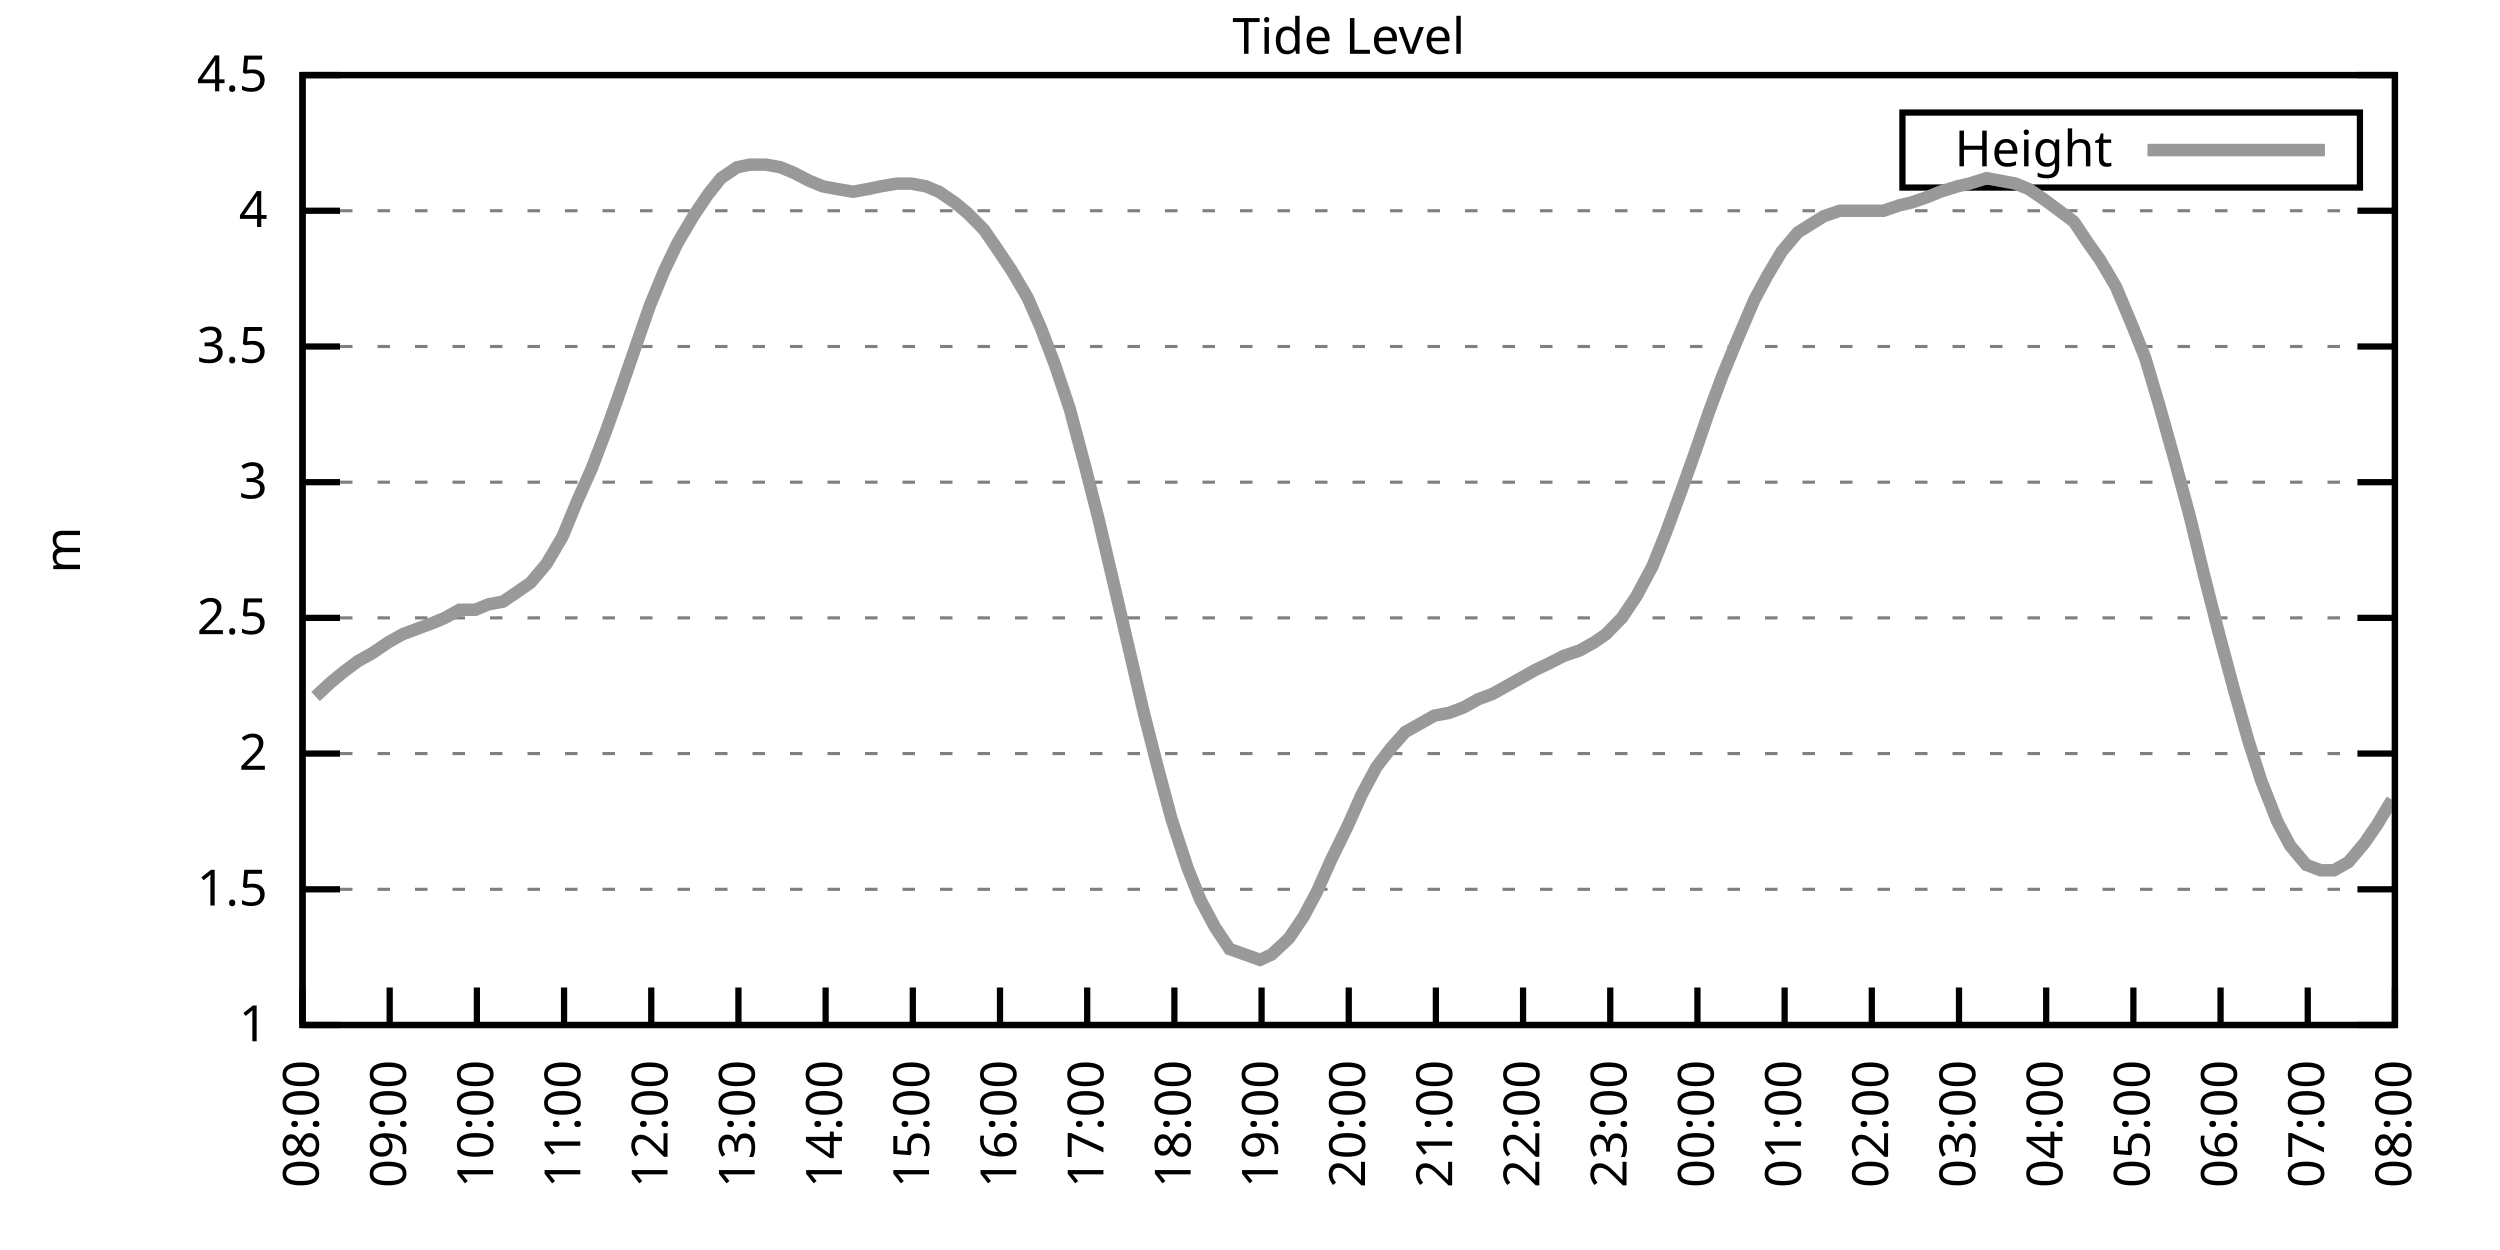
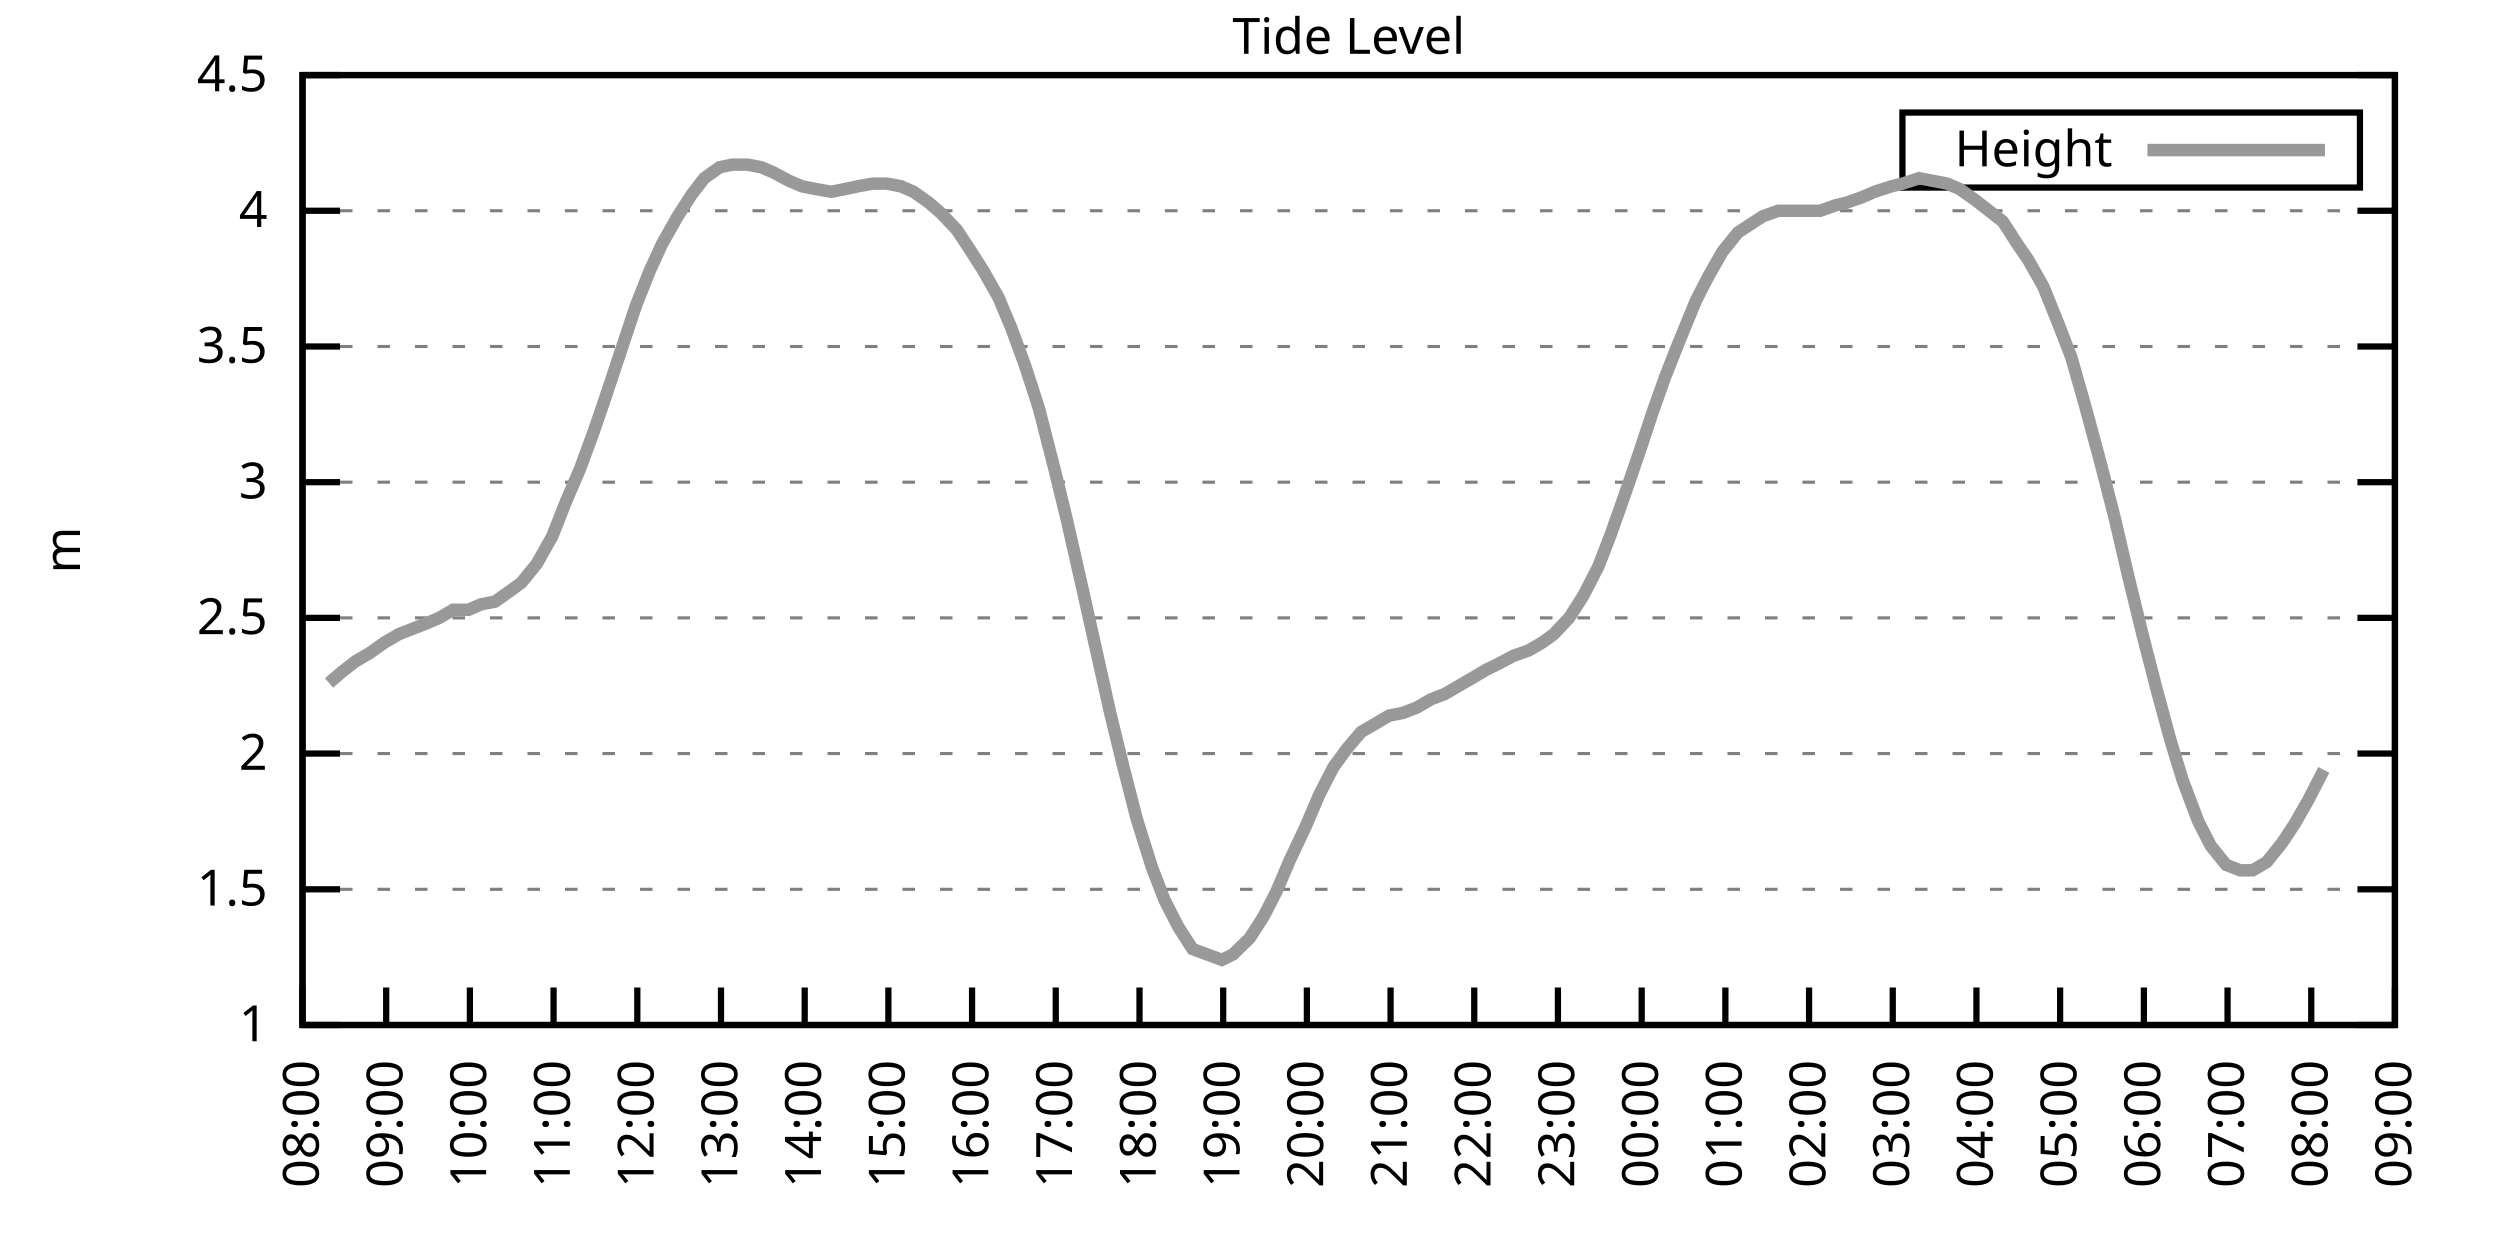
<svg xmlns="http://www.w3.org/2000/svg" xmlns:xlink="http://www.w3.org/1999/xlink" width="400" height="200" viewBox="0 0 400 200">
  <g id="gnuplot_canvas">
    <rect x="0" y="0" width="400" height="200" fill="none" />
    <defs>
      <circle id="gpDot" r="0.5" stroke-width="0.5" stroke="currentColor" />
      <path id="gpPt0" stroke-width="0.333" stroke="currentColor" d="M-1,0 h2 M0,-1 v2" />
      <path id="gpPt1" stroke-width="0.333" stroke="currentColor" d="M-1,-1 L1,1 M1,-1 L-1,1" />
      <path id="gpPt2" stroke-width="0.333" stroke="currentColor" d="M-1,0 L1,0 M0,-1 L0,1 M-1,-1 L1,1 M-1,1 L1,-1" />
      <rect id="gpPt3" stroke-width="0.333" stroke="currentColor" x="-1" y="-1" width="2" height="2" />
      <rect id="gpPt4" stroke-width="0.333" stroke="currentColor" fill="currentColor" x="-1" y="-1" width="2" height="2" />
      <circle id="gpPt5" stroke-width="0.333" stroke="currentColor" cx="0" cy="0" r="1" />
      <use xlink:href="#gpPt5" id="gpPt6" fill="currentColor" stroke="none" />
      <path id="gpPt7" stroke-width="0.333" stroke="currentColor" d="M0,-1.33 L-1.33,0.67 L1.33,0.67 z" />
      <use xlink:href="#gpPt7" id="gpPt8" fill="currentColor" stroke="none" />
      <use xlink:href="#gpPt7" id="gpPt9" stroke="currentColor" transform="rotate(180)" />
      <use xlink:href="#gpPt9" id="gpPt10" fill="currentColor" stroke="none" />
      <use xlink:href="#gpPt3" id="gpPt11" stroke="currentColor" transform="rotate(45)" />
      <use xlink:href="#gpPt11" id="gpPt12" fill="currentColor" stroke="none" />
      <path id="gpPt13" stroke-width="0.333" stroke="currentColor" d="M0,1.330 L1.265,0.411 L0.782,-1.067 L-0.782,-1.076 L-1.265,0.411 z" />
      <use xlink:href="#gpPt13" id="gpPt14" fill="currentColor" stroke="none" />
      <filter id="textbox" filterUnits="objectBoundingBox" x="0" y="0" height="1" width="1">
        <feFlood flood-color="white" flood-opacity="1" result="bgnd" />
        <feComposite in="SourceGraphic" in2="bgnd" operator="atop" />
      </filter>
      <filter id="greybox" filterUnits="objectBoundingBox" x="0" y="0" height="1" width="1">
        <feFlood flood-color="lightgrey" flood-opacity="1" result="grey" />
        <feComposite in="SourceGraphic" in2="grey" operator="atop" />
      </filter>
    </defs>
    <g fill="none" color="white" stroke="currentColor" stroke-width="1.00" stroke-linecap="butt" stroke-linejoin="miter">
</g>
    <g fill="none" color="black" stroke="currentColor" stroke-width="1.00" stroke-linecap="butt" stroke-linejoin="miter">
      <g stroke="none" shape-rendering="crispEdges">
        <polygon fill="rgb(255, 255, 255)" points="48.40,164.00 383.18,164.00 383.18,12.02 48.40,12.02 " />
      </g>
    </g>
    <g fill="none" color="black" stroke="currentColor" stroke-width="1.00" stroke-linecap="butt" stroke-linejoin="miter">
</g>
    <g fill="none" color="black" stroke="black" stroke-width="0.50" stroke-linecap="butt" stroke-linejoin="miter">
</g>
    <g fill="none" color="gray" stroke="currentColor" stroke-width="0.50" stroke-linecap="butt" stroke-linejoin="miter">
      <path stroke="gray" stroke-dasharray="2,4" class="gridline" d="M48.40,164.00 L383.19,164.00  " />
    </g>
    <g fill="none" color="gray" stroke="gray" stroke-width="1.00" stroke-linecap="butt" stroke-linejoin="miter">
</g>
    <g fill="none" color="black" stroke="currentColor" stroke-width="1.00" stroke-linecap="butt" stroke-linejoin="miter">
      <path stroke="black" d="M48.40,164.00 L54.40,164.00 M383.19,164.00 L377.19,164.00  " />
      <g transform="translate(42.80,166.60)" stroke="none" fill="black" font-family="Sans" font-size="8.00" text-anchor="end">
        <text>
          <tspan font-family="Sans"> 1</tspan>
        </text>
      </g>
    </g>
    <g fill="none" color="black" stroke="currentColor" stroke-width="1.00" stroke-linecap="butt" stroke-linejoin="miter">
</g>
    <g fill="none" color="black" stroke="black" stroke-width="0.50" stroke-linecap="butt" stroke-linejoin="miter">
</g>
    <g fill="none" color="gray" stroke="currentColor" stroke-width="0.50" stroke-linecap="butt" stroke-linejoin="miter">
      <path stroke="gray" stroke-dasharray="2,4" class="gridline" d="M48.40,142.29 L383.19,142.29  " />
    </g>
    <g fill="none" color="gray" stroke="gray" stroke-width="1.00" stroke-linecap="butt" stroke-linejoin="miter">
</g>
    <g fill="none" color="black" stroke="currentColor" stroke-width="1.00" stroke-linecap="butt" stroke-linejoin="miter">
      <path stroke="black" d="M48.40,142.29 L54.40,142.29 M383.19,142.29 L377.19,142.29  " />
      <g transform="translate(42.80,144.89)" stroke="none" fill="black" font-family="Sans" font-size="8.00" text-anchor="end">
        <text>
          <tspan font-family="Sans"> 1.5</tspan>
        </text>
      </g>
    </g>
    <g fill="none" color="black" stroke="currentColor" stroke-width="1.00" stroke-linecap="butt" stroke-linejoin="miter">
</g>
    <g fill="none" color="black" stroke="black" stroke-width="0.50" stroke-linecap="butt" stroke-linejoin="miter">
</g>
    <g fill="none" color="gray" stroke="currentColor" stroke-width="0.50" stroke-linecap="butt" stroke-linejoin="miter">
      <path stroke="gray" stroke-dasharray="2,4" class="gridline" d="M48.40,120.57 L383.19,120.57  " />
    </g>
    <g fill="none" color="gray" stroke="gray" stroke-width="1.00" stroke-linecap="butt" stroke-linejoin="miter">
</g>
    <g fill="none" color="black" stroke="currentColor" stroke-width="1.00" stroke-linecap="butt" stroke-linejoin="miter">
      <path stroke="black" d="M48.40,120.57 L54.40,120.57 M383.19,120.57 L377.19,120.57  " />
      <g transform="translate(42.80,123.17)" stroke="none" fill="black" font-family="Sans" font-size="8.00" text-anchor="end">
        <text>
          <tspan font-family="Sans"> 2</tspan>
        </text>
      </g>
    </g>
    <g fill="none" color="black" stroke="currentColor" stroke-width="1.00" stroke-linecap="butt" stroke-linejoin="miter">
</g>
    <g fill="none" color="black" stroke="black" stroke-width="0.50" stroke-linecap="butt" stroke-linejoin="miter">
</g>
    <g fill="none" color="gray" stroke="currentColor" stroke-width="0.50" stroke-linecap="butt" stroke-linejoin="miter">
      <path stroke="gray" stroke-dasharray="2,4" class="gridline" d="M48.40,98.86 L383.19,98.86  " />
    </g>
    <g fill="none" color="gray" stroke="gray" stroke-width="1.00" stroke-linecap="butt" stroke-linejoin="miter">
</g>
    <g fill="none" color="black" stroke="currentColor" stroke-width="1.00" stroke-linecap="butt" stroke-linejoin="miter">
      <path stroke="black" d="M48.40,98.86 L54.40,98.86 M383.19,98.86 L377.19,98.86  " />
      <g transform="translate(42.80,101.46)" stroke="none" fill="black" font-family="Sans" font-size="8.00" text-anchor="end">
        <text>
          <tspan font-family="Sans"> 2.5</tspan>
        </text>
      </g>
    </g>
    <g fill="none" color="black" stroke="currentColor" stroke-width="1.00" stroke-linecap="butt" stroke-linejoin="miter">
</g>
    <g fill="none" color="black" stroke="black" stroke-width="0.50" stroke-linecap="butt" stroke-linejoin="miter">
</g>
    <g fill="none" color="gray" stroke="currentColor" stroke-width="0.50" stroke-linecap="butt" stroke-linejoin="miter">
      <path stroke="gray" stroke-dasharray="2,4" class="gridline" d="M48.40,77.15 L383.19,77.15  " />
    </g>
    <g fill="none" color="gray" stroke="gray" stroke-width="1.00" stroke-linecap="butt" stroke-linejoin="miter">
</g>
    <g fill="none" color="black" stroke="currentColor" stroke-width="1.00" stroke-linecap="butt" stroke-linejoin="miter">
      <path stroke="black" d="M48.40,77.15 L54.40,77.15 M383.19,77.15 L377.19,77.15  " />
      <g transform="translate(42.80,79.75)" stroke="none" fill="black" font-family="Sans" font-size="8.00" text-anchor="end">
        <text>
          <tspan font-family="Sans"> 3</tspan>
        </text>
      </g>
    </g>
    <g fill="none" color="black" stroke="currentColor" stroke-width="1.00" stroke-linecap="butt" stroke-linejoin="miter">
</g>
    <g fill="none" color="black" stroke="black" stroke-width="0.50" stroke-linecap="butt" stroke-linejoin="miter">
</g>
    <g fill="none" color="gray" stroke="currentColor" stroke-width="0.50" stroke-linecap="butt" stroke-linejoin="miter">
      <path stroke="gray" stroke-dasharray="2,4" class="gridline" d="M48.40,55.44 L383.19,55.44  " />
    </g>
    <g fill="none" color="gray" stroke="gray" stroke-width="1.00" stroke-linecap="butt" stroke-linejoin="miter">
</g>
    <g fill="none" color="black" stroke="currentColor" stroke-width="1.00" stroke-linecap="butt" stroke-linejoin="miter">
      <path stroke="black" d="M48.40,55.44 L54.40,55.44 M383.19,55.44 L377.19,55.44  " />
      <g transform="translate(42.80,58.04)" stroke="none" fill="black" font-family="Sans" font-size="8.00" text-anchor="end">
        <text>
          <tspan font-family="Sans"> 3.5</tspan>
        </text>
      </g>
    </g>
    <g fill="none" color="black" stroke="currentColor" stroke-width="1.00" stroke-linecap="butt" stroke-linejoin="miter">
</g>
    <g fill="none" color="black" stroke="black" stroke-width="0.50" stroke-linecap="butt" stroke-linejoin="miter">
</g>
    <g fill="none" color="gray" stroke="currentColor" stroke-width="0.50" stroke-linecap="butt" stroke-linejoin="miter">
      <path stroke="gray" stroke-dasharray="2,4" class="gridline" d="M48.40,33.72 L383.19,33.72  " />
    </g>
    <g fill="none" color="gray" stroke="gray" stroke-width="1.00" stroke-linecap="butt" stroke-linejoin="miter">
</g>
    <g fill="none" color="black" stroke="currentColor" stroke-width="1.00" stroke-linecap="butt" stroke-linejoin="miter">
      <path stroke="black" d="M48.40,33.72 L54.40,33.72 M383.19,33.72 L377.19,33.72  " />
      <g transform="translate(42.80,36.32)" stroke="none" fill="black" font-family="Sans" font-size="8.00" text-anchor="end">
        <text>
          <tspan font-family="Sans"> 4</tspan>
        </text>
      </g>
    </g>
    <g fill="none" color="black" stroke="currentColor" stroke-width="1.00" stroke-linecap="butt" stroke-linejoin="miter">
</g>
    <g fill="none" color="black" stroke="black" stroke-width="0.50" stroke-linecap="butt" stroke-linejoin="miter">
</g>
    <g fill="none" color="gray" stroke="currentColor" stroke-width="0.50" stroke-linecap="butt" stroke-linejoin="miter">
      <path stroke="gray" stroke-dasharray="2,4" class="gridline" d="M48.40,12.01 L383.19,12.01  " />
    </g>
    <g fill="none" color="gray" stroke="gray" stroke-width="1.00" stroke-linecap="butt" stroke-linejoin="miter">
</g>
    <g fill="none" color="black" stroke="currentColor" stroke-width="1.00" stroke-linecap="butt" stroke-linejoin="miter">
      <path stroke="black" d="M48.40,12.01 L54.40,12.01 M383.19,12.01 L377.19,12.01  " />
      <g transform="translate(42.80,14.61)" stroke="none" fill="black" font-family="Sans" font-size="8.00" text-anchor="end">
        <text>
          <tspan font-family="Sans"> 4.5</tspan>
        </text>
      </g>
    </g>
    <g fill="none" color="black" stroke="currentColor" stroke-width="1.00" stroke-linecap="butt" stroke-linejoin="miter">
      <path stroke="black" d="M48.40,164.00 L48.40,158.00  " />
      <g transform="translate(51.00,169.60) rotate(270.00)" stroke="none" fill="black" font-family="Sans" font-size="8.00" text-anchor="end">
        <text>
          <tspan font-family="Sans">08:00</tspan>
        </text>
      </g>
    </g>
    <g fill="none" color="black" stroke="currentColor" stroke-width="1.00" stroke-linecap="butt" stroke-linejoin="miter">
-       <path stroke="black" d="M62.35,164.00 L62.35,158.00  " />
-       <g transform="translate(64.95,169.60) rotate(270.00)" stroke="none" fill="black" font-family="Sans" font-size="8.00" text-anchor="end">
+       <path stroke="black" d="M61.79,164.00 L61.79,158.00  " />
+       <g transform="translate(64.39,169.60) rotate(270.00)" stroke="none" fill="black" font-family="Sans" font-size="8.00" text-anchor="end">
        <text>
          <tspan font-family="Sans">09:00</tspan>
        </text>
      </g>
    </g>
    <g fill="none" color="black" stroke="currentColor" stroke-width="1.00" stroke-linecap="butt" stroke-linejoin="miter">
-       <path stroke="black" d="M76.30,164.00 L76.30,158.00  " />
-       <g transform="translate(78.90,169.60) rotate(270.00)" stroke="none" fill="black" font-family="Sans" font-size="8.00" text-anchor="end">
+       <path stroke="black" d="M75.18,164.00 L75.18,158.00  " />
+       <g transform="translate(77.78,169.60) rotate(270.00)" stroke="none" fill="black" font-family="Sans" font-size="8.00" text-anchor="end">
        <text>
          <tspan font-family="Sans">10:00</tspan>
        </text>
      </g>
    </g>
    <g fill="none" color="black" stroke="currentColor" stroke-width="1.00" stroke-linecap="butt" stroke-linejoin="miter">
-       <path stroke="black" d="M90.25,164.00 L90.25,158.00  " />
-       <g transform="translate(92.85,169.60) rotate(270.00)" stroke="none" fill="black" font-family="Sans" font-size="8.00" text-anchor="end">
+       <path stroke="black" d="M88.57,164.00 L88.57,158.00  " />
+       <g transform="translate(91.17,169.60) rotate(270.00)" stroke="none" fill="black" font-family="Sans" font-size="8.00" text-anchor="end">
        <text>
          <tspan font-family="Sans">11:00</tspan>
        </text>
      </g>
    </g>
    <g fill="none" color="black" stroke="currentColor" stroke-width="1.00" stroke-linecap="butt" stroke-linejoin="miter">
-       <path stroke="black" d="M104.20,164.00 L104.20,158.00  " />
-       <g transform="translate(106.80,169.60) rotate(270.00)" stroke="none" fill="black" font-family="Sans" font-size="8.00" text-anchor="end">
+       <path stroke="black" d="M101.97,164.00 L101.97,158.00  " />
+       <g transform="translate(104.57,169.60) rotate(270.00)" stroke="none" fill="black" font-family="Sans" font-size="8.00" text-anchor="end">
        <text>
          <tspan font-family="Sans">12:00</tspan>
        </text>
      </g>
    </g>
    <g fill="none" color="black" stroke="currentColor" stroke-width="1.00" stroke-linecap="butt" stroke-linejoin="miter">
-       <path stroke="black" d="M118.15,164.00 L118.15,158.00  " />
-       <g transform="translate(120.75,169.60) rotate(270.00)" stroke="none" fill="black" font-family="Sans" font-size="8.00" text-anchor="end">
+       <path stroke="black" d="M115.36,164.00 L115.36,158.00  " />
+       <g transform="translate(117.96,169.60) rotate(270.00)" stroke="none" fill="black" font-family="Sans" font-size="8.00" text-anchor="end">
        <text>
          <tspan font-family="Sans">13:00</tspan>
        </text>
      </g>
    </g>
    <g fill="none" color="black" stroke="currentColor" stroke-width="1.00" stroke-linecap="butt" stroke-linejoin="miter">
-       <path stroke="black" d="M132.10,164.00 L132.10,158.00  " />
-       <g transform="translate(134.70,169.60) rotate(270.00)" stroke="none" fill="black" font-family="Sans" font-size="8.00" text-anchor="end">
+       <path stroke="black" d="M128.75,164.00 L128.75,158.00  " />
+       <g transform="translate(131.35,169.60) rotate(270.00)" stroke="none" fill="black" font-family="Sans" font-size="8.00" text-anchor="end">
        <text>
          <tspan font-family="Sans">14:00</tspan>
        </text>
      </g>
    </g>
    <g fill="none" color="black" stroke="currentColor" stroke-width="1.00" stroke-linecap="butt" stroke-linejoin="miter">
-       <path stroke="black" d="M146.05,164.00 L146.05,158.00  " />
-       <g transform="translate(148.65,169.60) rotate(270.00)" stroke="none" fill="black" font-family="Sans" font-size="8.00" text-anchor="end">
+       <path stroke="black" d="M142.14,164.00 L142.14,158.00  " />
+       <g transform="translate(144.74,169.60) rotate(270.00)" stroke="none" fill="black" font-family="Sans" font-size="8.00" text-anchor="end">
        <text>
          <tspan font-family="Sans">15:00</tspan>
        </text>
      </g>
    </g>
    <g fill="none" color="black" stroke="currentColor" stroke-width="1.00" stroke-linecap="butt" stroke-linejoin="miter">
-       <path stroke="black" d="M160.00,164.00 L160.00,158.00  " />
-       <g transform="translate(162.60,169.60) rotate(270.00)" stroke="none" fill="black" font-family="Sans" font-size="8.00" text-anchor="end">
+       <path stroke="black" d="M155.53,164.00 L155.53,158.00  " />
+       <g transform="translate(158.13,169.60) rotate(270.00)" stroke="none" fill="black" font-family="Sans" font-size="8.00" text-anchor="end">
        <text>
          <tspan font-family="Sans">16:00</tspan>
        </text>
      </g>
    </g>
    <g fill="none" color="black" stroke="currentColor" stroke-width="1.00" stroke-linecap="butt" stroke-linejoin="miter">
-       <path stroke="black" d="M173.95,164.00 L173.95,158.00  " />
-       <g transform="translate(176.55,169.60) rotate(270.00)" stroke="none" fill="black" font-family="Sans" font-size="8.00" text-anchor="end">
+       <path stroke="black" d="M168.92,164.00 L168.92,158.00  " />
+       <g transform="translate(171.52,169.60) rotate(270.00)" stroke="none" fill="black" font-family="Sans" font-size="8.00" text-anchor="end">
        <text>
          <tspan font-family="Sans">17:00</tspan>
        </text>
      </g>
    </g>
    <g fill="none" color="black" stroke="currentColor" stroke-width="1.00" stroke-linecap="butt" stroke-linejoin="miter">
-       <path stroke="black" d="M187.90,164.00 L187.90,158.00  " />
-       <g transform="translate(190.50,169.60) rotate(270.00)" stroke="none" fill="black" font-family="Sans" font-size="8.00" text-anchor="end">
+       <path stroke="black" d="M182.32,164.00 L182.32,158.00  " />
+       <g transform="translate(184.92,169.60) rotate(270.00)" stroke="none" fill="black" font-family="Sans" font-size="8.00" text-anchor="end">
        <text>
          <tspan font-family="Sans">18:00</tspan>
        </text>
      </g>
    </g>
    <g fill="none" color="black" stroke="currentColor" stroke-width="1.00" stroke-linecap="butt" stroke-linejoin="miter">
-       <path stroke="black" d="M201.85,164.00 L201.85,158.00  " />
-       <g transform="translate(204.45,169.60) rotate(270.00)" stroke="none" fill="black" font-family="Sans" font-size="8.00" text-anchor="end">
+       <path stroke="black" d="M195.71,164.00 L195.71,158.00  " />
+       <g transform="translate(198.31,169.60) rotate(270.00)" stroke="none" fill="black" font-family="Sans" font-size="8.00" text-anchor="end">
        <text>
          <tspan font-family="Sans">19:00</tspan>
        </text>
      </g>
    </g>
    <g fill="none" color="black" stroke="currentColor" stroke-width="1.00" stroke-linecap="butt" stroke-linejoin="miter">
-       <path stroke="black" d="M215.80,164.00 L215.80,158.00  " />
-       <g transform="translate(218.40,169.60) rotate(270.00)" stroke="none" fill="black" font-family="Sans" font-size="8.00" text-anchor="end">
+       <path stroke="black" d="M209.10,164.00 L209.10,158.00  " />
+       <g transform="translate(211.70,169.60) rotate(270.00)" stroke="none" fill="black" font-family="Sans" font-size="8.00" text-anchor="end">
        <text>
          <tspan font-family="Sans">20:00</tspan>
        </text>
      </g>
    </g>
    <g fill="none" color="black" stroke="currentColor" stroke-width="1.00" stroke-linecap="butt" stroke-linejoin="miter">
-       <path stroke="black" d="M229.74,164.00 L229.74,158.00  " />
-       <g transform="translate(232.34,169.60) rotate(270.00)" stroke="none" fill="black" font-family="Sans" font-size="8.00" text-anchor="end">
+       <path stroke="black" d="M222.49,164.00 L222.49,158.00  " />
+       <g transform="translate(225.09,169.60) rotate(270.00)" stroke="none" fill="black" font-family="Sans" font-size="8.00" text-anchor="end">
        <text>
          <tspan font-family="Sans">21:00</tspan>
        </text>
      </g>
    </g>
    <g fill="none" color="black" stroke="currentColor" stroke-width="1.00" stroke-linecap="butt" stroke-linejoin="miter">
-       <path stroke="black" d="M243.69,164.00 L243.69,158.00  " />
-       <g transform="translate(246.29,169.60) rotate(270.00)" stroke="none" fill="black" font-family="Sans" font-size="8.00" text-anchor="end">
+       <path stroke="black" d="M235.88,164.00 L235.88,158.00  " />
+       <g transform="translate(238.48,169.60) rotate(270.00)" stroke="none" fill="black" font-family="Sans" font-size="8.00" text-anchor="end">
        <text>
          <tspan font-family="Sans">22:00</tspan>
        </text>
      </g>
    </g>
    <g fill="none" color="black" stroke="currentColor" stroke-width="1.00" stroke-linecap="butt" stroke-linejoin="miter">
-       <path stroke="black" d="M257.64,164.00 L257.64,158.00  " />
-       <g transform="translate(260.24,169.60) rotate(270.00)" stroke="none" fill="black" font-family="Sans" font-size="8.00" text-anchor="end">
+       <path stroke="black" d="M249.27,164.00 L249.27,158.00  " />
+       <g transform="translate(251.87,169.60) rotate(270.00)" stroke="none" fill="black" font-family="Sans" font-size="8.00" text-anchor="end">
        <text>
          <tspan font-family="Sans">23:00</tspan>
        </text>
      </g>
    </g>
    <g fill="none" color="black" stroke="currentColor" stroke-width="1.00" stroke-linecap="butt" stroke-linejoin="miter">
-       <path stroke="black" d="M271.59,164.00 L271.59,158.00  " />
-       <g transform="translate(274.19,169.60) rotate(270.00)" stroke="none" fill="black" font-family="Sans" font-size="8.00" text-anchor="end">
+       <path stroke="black" d="M262.67,164.00 L262.67,158.00  " />
+       <g transform="translate(265.27,169.60) rotate(270.00)" stroke="none" fill="black" font-family="Sans" font-size="8.00" text-anchor="end">
        <text>
          <tspan font-family="Sans">00:00</tspan>
        </text>
      </g>
    </g>
    <g fill="none" color="black" stroke="currentColor" stroke-width="1.00" stroke-linecap="butt" stroke-linejoin="miter">
-       <path stroke="black" d="M285.54,164.00 L285.54,158.00  " />
-       <g transform="translate(288.14,169.60) rotate(270.00)" stroke="none" fill="black" font-family="Sans" font-size="8.00" text-anchor="end">
+       <path stroke="black" d="M276.06,164.00 L276.06,158.00  " />
+       <g transform="translate(278.66,169.60) rotate(270.00)" stroke="none" fill="black" font-family="Sans" font-size="8.00" text-anchor="end">
        <text>
          <tspan font-family="Sans">01:00</tspan>
        </text>
      </g>
    </g>
    <g fill="none" color="black" stroke="currentColor" stroke-width="1.00" stroke-linecap="butt" stroke-linejoin="miter">
-       <path stroke="black" d="M299.49,164.00 L299.49,158.00  " />
-       <g transform="translate(302.09,169.60) rotate(270.00)" stroke="none" fill="black" font-family="Sans" font-size="8.00" text-anchor="end">
+       <path stroke="black" d="M289.45,164.00 L289.45,158.00  " />
+       <g transform="translate(292.05,169.60) rotate(270.00)" stroke="none" fill="black" font-family="Sans" font-size="8.00" text-anchor="end">
        <text>
          <tspan font-family="Sans">02:00</tspan>
        </text>
      </g>
    </g>
    <g fill="none" color="black" stroke="currentColor" stroke-width="1.00" stroke-linecap="butt" stroke-linejoin="miter">
-       <path stroke="black" d="M313.44,164.00 L313.44,158.00  " />
-       <g transform="translate(316.04,169.60) rotate(270.00)" stroke="none" fill="black" font-family="Sans" font-size="8.00" text-anchor="end">
+       <path stroke="black" d="M302.84,164.00 L302.84,158.00  " />
+       <g transform="translate(305.44,169.60) rotate(270.00)" stroke="none" fill="black" font-family="Sans" font-size="8.00" text-anchor="end">
        <text>
          <tspan font-family="Sans">03:00</tspan>
        </text>
      </g>
    </g>
    <g fill="none" color="black" stroke="currentColor" stroke-width="1.00" stroke-linecap="butt" stroke-linejoin="miter">
-       <path stroke="black" d="M327.39,164.00 L327.39,158.00  " />
-       <g transform="translate(329.99,169.60) rotate(270.00)" stroke="none" fill="black" font-family="Sans" font-size="8.00" text-anchor="end">
+       <path stroke="black" d="M316.23,164.00 L316.23,158.00  " />
+       <g transform="translate(318.83,169.60) rotate(270.00)" stroke="none" fill="black" font-family="Sans" font-size="8.00" text-anchor="end">
        <text>
          <tspan font-family="Sans">04:00</tspan>
        </text>
      </g>
    </g>
    <g fill="none" color="black" stroke="currentColor" stroke-width="1.00" stroke-linecap="butt" stroke-linejoin="miter">
-       <path stroke="black" d="M341.34,164.00 L341.34,158.00  " />
-       <g transform="translate(343.94,169.60) rotate(270.00)" stroke="none" fill="black" font-family="Sans" font-size="8.00" text-anchor="end">
+       <path stroke="black" d="M329.62,164.00 L329.62,158.00  " />
+       <g transform="translate(332.22,169.60) rotate(270.00)" stroke="none" fill="black" font-family="Sans" font-size="8.00" text-anchor="end">
        <text>
          <tspan font-family="Sans">05:00</tspan>
        </text>
      </g>
    </g>
    <g fill="none" color="black" stroke="currentColor" stroke-width="1.00" stroke-linecap="butt" stroke-linejoin="miter">
-       <path stroke="black" d="M355.29,164.00 L355.29,158.00  " />
-       <g transform="translate(357.89,169.60) rotate(270.00)" stroke="none" fill="black" font-family="Sans" font-size="8.00" text-anchor="end">
+       <path stroke="black" d="M343.02,164.00 L343.02,158.00  " />
+       <g transform="translate(345.62,169.60) rotate(270.00)" stroke="none" fill="black" font-family="Sans" font-size="8.00" text-anchor="end">
        <text>
          <tspan font-family="Sans">06:00</tspan>
        </text>
      </g>
    </g>
    <g fill="none" color="black" stroke="currentColor" stroke-width="1.00" stroke-linecap="butt" stroke-linejoin="miter">
-       <path stroke="black" d="M369.24,164.00 L369.24,158.00  " />
-       <g transform="translate(371.84,169.60) rotate(270.00)" stroke="none" fill="black" font-family="Sans" font-size="8.00" text-anchor="end">
+       <path stroke="black" d="M356.41,164.00 L356.41,158.00  " />
+       <g transform="translate(359.01,169.60) rotate(270.00)" stroke="none" fill="black" font-family="Sans" font-size="8.00" text-anchor="end">
        <text>
          <tspan font-family="Sans">07:00</tspan>
+         </text>
+       </g>
+     </g>
+     <g fill="none" color="black" stroke="currentColor" stroke-width="1.00" stroke-linecap="butt" stroke-linejoin="miter">
+       <path stroke="black" d="M369.80,164.00 L369.80,158.00  " />
+       <g transform="translate(372.40,169.60) rotate(270.00)" stroke="none" fill="black" font-family="Sans" font-size="8.00" text-anchor="end">
+         <text>
+           <tspan font-family="Sans">08:00</tspan>
        </text>
      </g>
    </g>
    <g fill="none" color="black" stroke="currentColor" stroke-width="1.00" stroke-linecap="butt" stroke-linejoin="miter">
      <path stroke="black" d="M383.19,164.00 L383.19,158.00  " />
      <g transform="translate(385.79,169.60) rotate(270.00)" stroke="none" fill="black" font-family="Sans" font-size="8.00" text-anchor="end">
        <text>
-           <tspan font-family="Sans">08:00</tspan>
+           <tspan font-family="Sans">09:00</tspan>
        </text>
      </g>
    </g>
    <g fill="none" color="black" stroke="currentColor" stroke-width="1.00" stroke-linecap="butt" stroke-linejoin="miter">
</g>
    <g fill="none" color="black" stroke="currentColor" stroke-width="1.00" stroke-linecap="butt" stroke-linejoin="miter">
      <path stroke="black" d="M48.40,12.01 L48.40,164.00 L383.19,164.00 L383.19,12.01 L48.40,12.01 Z  " />
    </g>
    <g fill="none" color="black" stroke="currentColor" stroke-width="1.00" stroke-linecap="butt" stroke-linejoin="miter">
</g>
    <g fill="none" color="black" stroke="currentColor" stroke-width="1.00" stroke-linecap="butt" stroke-linejoin="miter">
      <path stroke="black" d="M304.39,30.01 L304.39,18.01 L377.59,18.01 L377.59,30.01 L304.39,30.01 Z  " />
    </g>
    <g id="Tide_level_plot_1">
      <g fill="none" color="white" stroke="black" stroke-width="2.00" stroke-linecap="butt" stroke-linejoin="miter">
</g>
      <g fill="none" color="black" stroke="currentColor" stroke-width="2.00" stroke-linecap="butt" stroke-linejoin="miter">
        <g transform="translate(337.99,26.61)" stroke="none" fill="black" font-family="Sans" font-size="8.00" text-anchor="end">
          <text>
            <tspan font-family="Sans">Height</tspan>
          </text>
        </g>
      </g>
      <g fill="none" color="black" stroke="currentColor" stroke-width="2.00" stroke-linecap="butt" stroke-linejoin="miter">
-         <path stroke="rgb(153, 153, 153)" d="M343.59,24.01 L371.99,24.01 M50.49,111.45 L52.82,109.28 L54.91,107.55 L57.23,105.81 L59.56,104.51 L62.12,102.77   L64.44,101.47 L66.77,100.60 L69.09,99.73 L71.18,98.86 L73.51,97.56 L76.07,97.56 L78.16,96.69 L80.48,96.26   L83.04,94.52 L84.90,93.22 L87.46,90.18 L90.02,85.83 L92.34,80.19 L94.67,74.98 L96.99,68.90 L98.85,63.69   L101.41,56.30 L103.97,48.92 L106.29,43.28 L108.38,38.93 L110.94,34.59 L113.27,31.12 L115.36,28.51 L117.92,26.77   L120.01,26.34 L122.57,26.34 L124.89,26.77 L126.98,27.64 L129.54,28.95 L131.63,29.81 L133.96,30.25 L136.51,30.68   L138.84,30.25 L140.93,29.81 L143.49,29.38 L145.81,29.38 L148.14,29.81 L150.23,30.68 L152.79,32.42 L154.88,34.16   L157.44,36.76 L159.53,39.80 L161.86,43.28 L164.41,47.62 L166.51,52.40 L168.83,58.48 L171.16,65.42 L173.71,74.98   L175.81,83.23 L178.36,94.08 L180.69,104.07 L183.01,114.06 L185.11,122.31 L187.43,131.00 L189.99,138.81 L192.08,144.02   L194.41,148.37 L196.73,151.84 L201.61,153.58 L203.47,152.71 L206.26,150.10 L208.59,146.63 L210.68,142.72 L213.01,137.51   L215.56,132.30 L217.89,127.09 L220.21,122.75 L222.54,119.71 L224.86,117.10 L227.19,115.80 L229.51,114.49 L231.84,114.06   L234.16,113.19 L236.49,111.89 L238.81,111.02 L241.14,109.72 L243.46,108.42 L245.79,107.11 L247.65,106.24 L250.20,104.94   L252.76,104.07 L255.09,102.77 L256.95,101.47 L259.50,98.86 L261.83,95.39 L264.39,90.61 L266.48,85.40 L269.04,78.45   L271.36,71.94 L273.45,65.86 L275.55,60.21 L277.87,54.57 L280.66,48.05 L282.75,44.15 L285.08,40.24 L287.64,37.20   L289.73,35.89 L291.82,34.59 L294.38,33.72 L296.70,33.72 L299.03,33.72 L301.35,33.72 L303.91,32.85 L305.77,32.42   L308.33,31.55 L310.42,30.68 L313.21,29.81 L315.07,29.38 L317.86,28.51 L322.51,29.38 L324.60,30.25 L327.16,31.99   L329.48,33.72 L331.81,35.46 L334.13,38.93 L335.99,41.54 L338.55,45.88 L341.11,51.96 L343.20,57.17 L345.53,64.99   L348.08,74.11 L350.41,82.79 L352.73,92.35 L355.06,101.47 L357.38,110.15 L359.71,118.40 L361.80,124.92 L364.36,131.43   L366.45,135.34 L369.01,138.38 L371.33,139.25 L373.43,139.25 L375.75,137.94 L378.31,134.90 L380.40,131.86 L382.73,127.96    " />
+         <path stroke="rgb(153, 153, 153)" d="M343.59,24.01 L371.99,24.01 M52.64,109.28 L54.65,107.55 L56.88,105.81 L59.11,104.51 L61.57,102.77 L63.80,101.47   L66.03,100.60 L68.26,99.73 L70.27,98.86 L72.50,97.56 L74.96,97.56 L76.97,96.69 L79.20,96.26 L81.66,94.52   L83.44,93.22 L85.90,90.18 L88.35,85.83 L90.58,80.19 L92.82,74.98 L95.05,68.90 L96.83,63.69 L99.29,56.30   L101.74,48.92 L103.98,43.28 L105.98,38.93 L108.44,34.59 L110.67,31.12 L112.68,28.51 L115.13,26.77 L117.14,26.34   L119.60,26.34 L121.83,26.77 L123.84,27.64 L126.29,28.95 L128.30,29.81 L130.54,30.25 L132.99,30.68 L135.22,30.25   L137.23,29.81 L139.69,29.38 L141.92,29.38 L144.15,29.81 L146.16,30.68 L148.61,32.42 L150.62,34.16 L153.08,36.76   L155.09,39.80 L157.32,43.28 L159.77,47.62 L161.78,52.40 L164.01,58.48 L166.25,65.42 L168.70,74.98 L170.71,83.23   L173.17,94.08 L175.40,104.07 L177.63,114.06 L179.64,122.31 L181.87,131.00 L184.32,138.81 L186.33,144.02 L188.57,148.37   L190.80,151.84 L195.48,153.58 L197.27,152.71 L199.95,150.10 L202.18,146.63 L204.19,142.72 L206.42,137.51 L208.88,132.30   L211.11,127.09 L213.34,122.75 L215.57,119.71 L217.80,117.10 L220.04,115.80 L222.27,114.49 L224.50,114.06 L226.73,113.19   L228.96,111.89 L231.20,111.02 L233.43,109.72 L235.66,108.42 L237.89,107.11 L239.68,106.24 L242.13,104.94 L244.59,104.07   L246.82,102.77 L248.60,101.47 L251.06,98.86 L253.29,95.39 L255.75,90.61 L257.76,85.40 L260.21,78.45 L262.44,71.94   L264.45,65.86 L266.46,60.21 L268.69,54.57 L271.37,48.05 L273.38,44.15 L275.61,40.24 L278.07,37.20 L280.07,35.89   L282.08,34.59 L284.54,33.72 L286.77,33.72 L289.00,33.72 L291.23,33.72 L293.69,32.85 L295.48,32.42 L297.93,31.55   L299.94,30.68 L302.62,29.81 L304.40,29.38 L307.08,28.51 L311.54,29.38 L313.55,30.25 L316.01,31.99 L318.24,33.72   L320.47,35.46 L322.70,38.93 L324.49,41.54 L326.95,45.88 L329.40,51.96 L331.41,57.17 L333.64,64.99 L336.10,74.11   L338.33,82.79 L340.56,92.35 L342.79,101.47 L345.02,110.15 L347.26,118.40 L349.26,124.92 L351.72,131.43 L353.73,135.34   L356.18,138.38 L358.42,139.25 L360.42,139.25 L362.66,137.94 L365.11,134.90 L367.12,131.86 L369.35,127.96 L371.81,123.18    " />
      </g>
    </g>
    <g fill="none" color="black" stroke="currentColor" stroke-width="2.00" stroke-linecap="butt" stroke-linejoin="miter">
</g>
    <g fill="none" color="black" stroke="black" stroke-width="1.00" stroke-linecap="butt" stroke-linejoin="miter">
</g>
    <g fill="none" color="black" stroke="currentColor" stroke-width="1.00" stroke-linecap="butt" stroke-linejoin="miter">
      <path stroke="black" d="M48.40,12.01 L48.40,164.00 L383.19,164.00 L383.19,12.01 L48.40,12.01 Z  " />
      <g transform="translate(12.80,88.01) rotate(270.00)" stroke="none" fill="black" font-family="Sans" font-size="8.00" text-anchor="middle">
        <text>
          <tspan font-family="Sans">m</tspan>
        </text>
      </g>
    </g>
    <g fill="none" color="black" stroke="currentColor" stroke-width="1.00" stroke-linecap="butt" stroke-linejoin="miter">
</g>
    <g fill="none" color="black" stroke="currentColor" stroke-width="1.00" stroke-linecap="butt" stroke-linejoin="miter">
      <g transform="translate(215.79,8.61)" stroke="none" fill="black" font-family="Sans" font-size="8.00" text-anchor="middle">
        <text>
          <tspan font-family="Sans">Tide Level</tspan>
        </text>
      </g>
    </g>
    <g fill="none" color="black" stroke="currentColor" stroke-width="1.00" stroke-linecap="butt" stroke-linejoin="miter">
</g>
  </g>
</svg>
